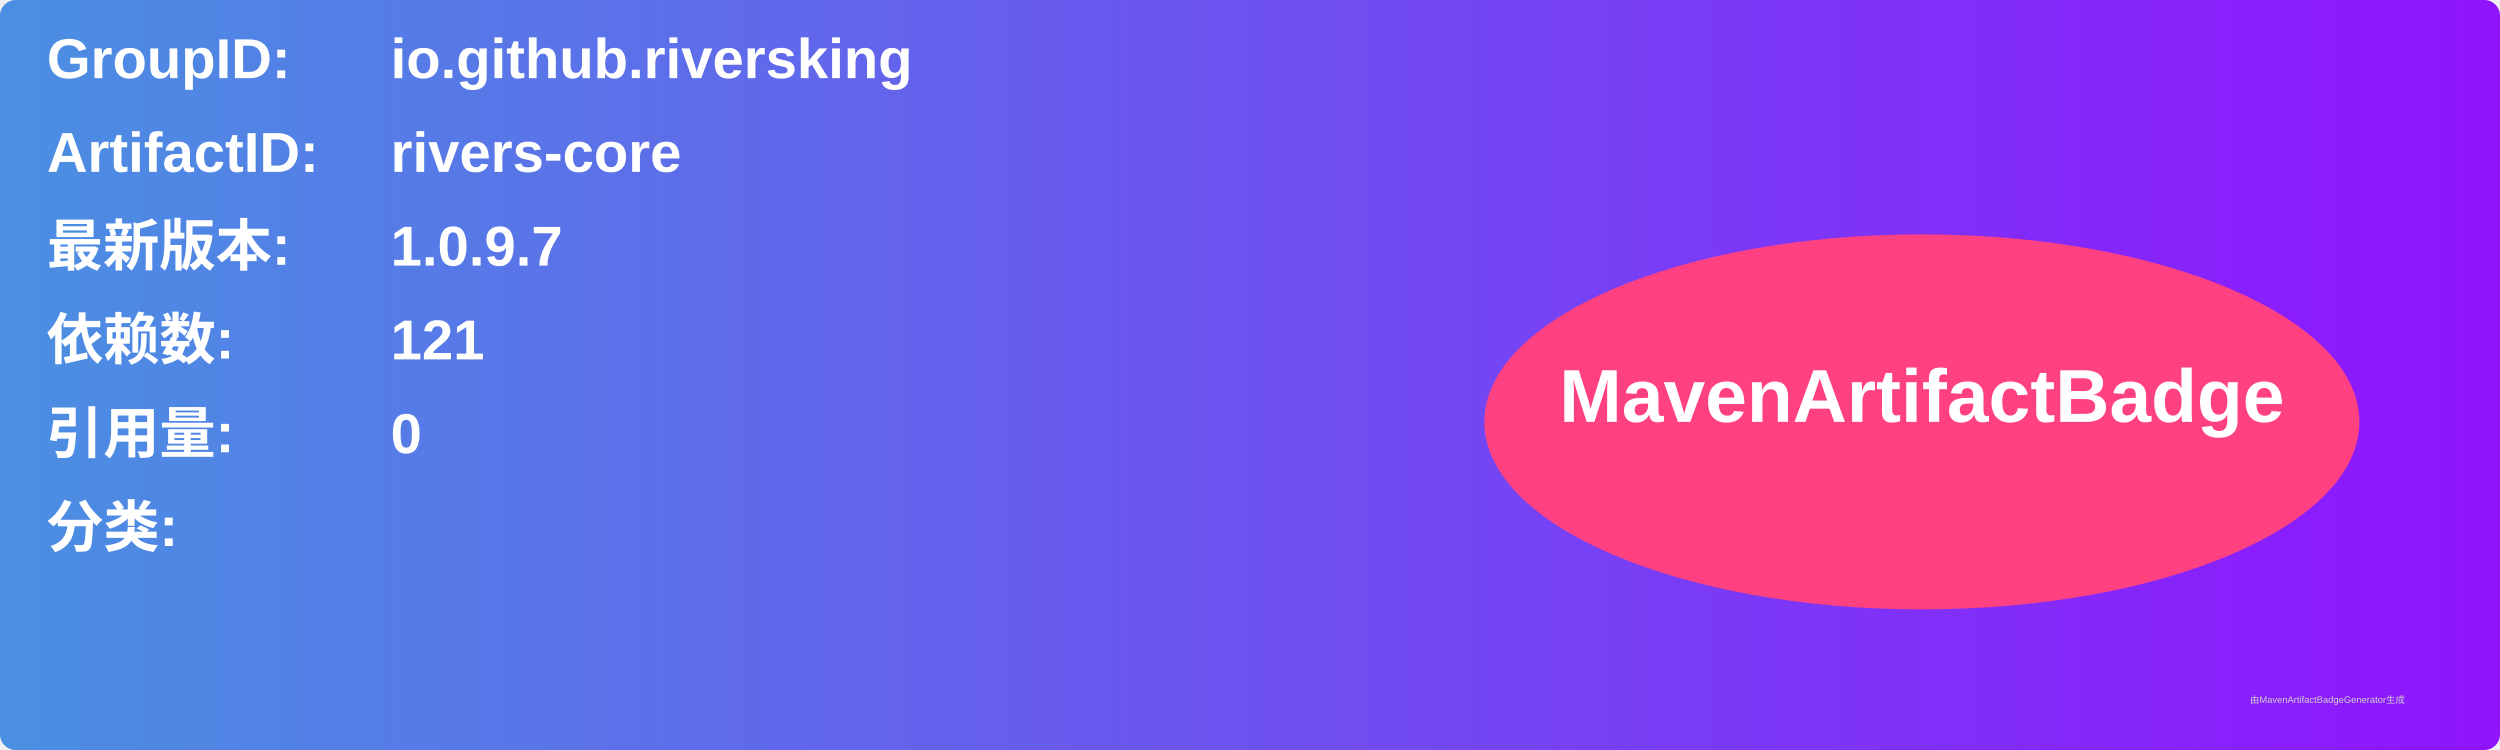
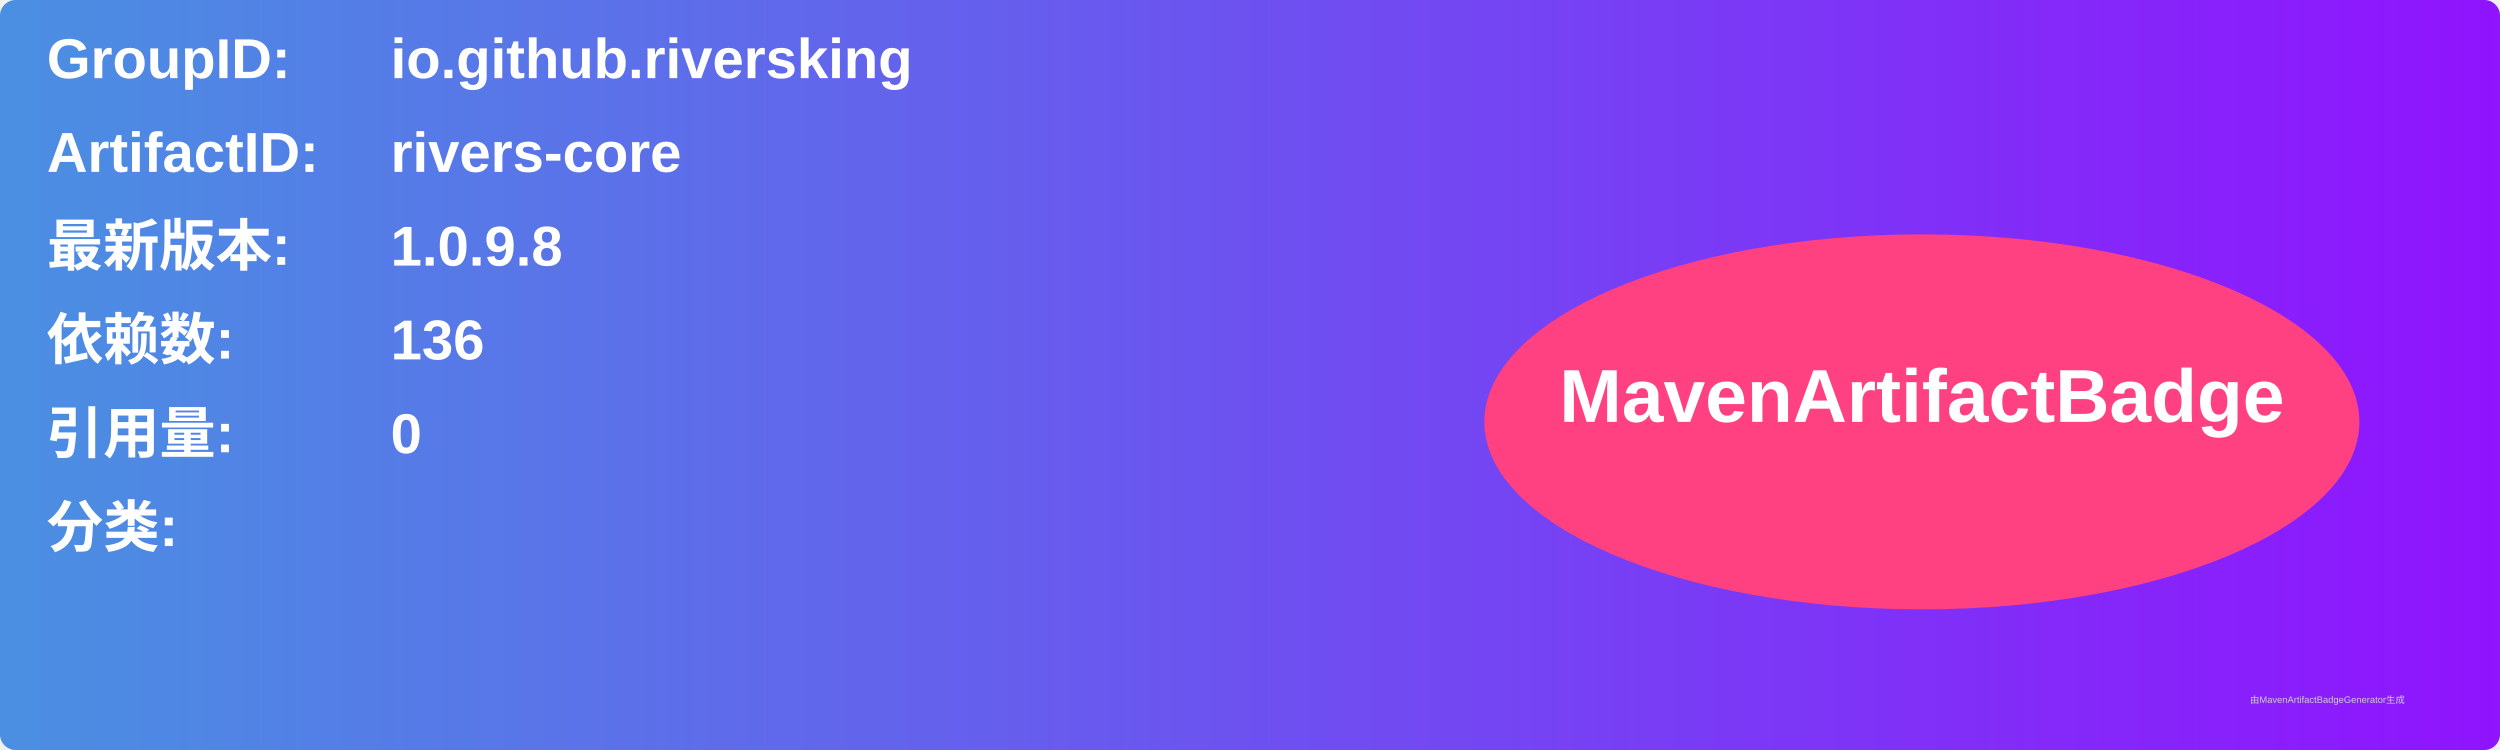
<svg xmlns="http://www.w3.org/2000/svg" width="800" height="240" viewBox="0 0 800 240">
  <linearGradient id="grad" x1="0%" y1="0%" x2="100%" y2="0%">
    <stop offset="0%" stop-color="#4a90e2" />
    <stop offset="100%" stop-color="#9013fe" />
  </linearGradient>
  <rect width="100%" height="100%" rx="5" ry="5" fill="url(#grad)" />
  <g transform="translate(15, 15)">
    <text x="0" y="10" font-family="Arial" font-size="18" fill="white" font-weight="bold" width="260">GroupID:</text>
    <text x="110" y="10" font-family="Arial" font-size="18" fill="white" font-weight="bold" width="460">io.github.riversking</text>
    <text x="0" y="40" font-family="Arial" font-size="18" fill="white" font-weight="bold" width="260">ArtifactID:</text>
    <text x="110" y="40" font-family="Arial" font-size="18" fill="white" font-weight="bold" width="460">rivers-core</text>
    <text x="0" y="70" font-family="Arial" font-size="18" fill="white" font-weight="bold">最新版本:</text>
    <text x="110" y="70" font-family="Arial" font-size="18" fill="white" font-weight="bold">
-       <tspan font-weight="bold">1.0.9.7</tspan>
+       <tspan font-weight="bold">1.0.9.8</tspan>
    </text>
    <text x="0" y="100" font-family="Arial" font-size="18" fill="white" font-weight="bold">依赖数: </text>
    <text x="110" y="100" font-family="Arial" font-size="18" fill="white">
-       <tspan font-weight="bold">121</tspan>
+       <tspan font-weight="bold">136</tspan>
    </text>
    <text x="0" y="130" font-family="Arial" font-size="18" fill="white" font-weight="bold">引用量: </text>
    <text x="110" y="130" font-family="Arial" font-size="18" fill="white">
      <tspan font-weight="bold">0</tspan>
    </text>
    <text x="0" y="160" font-family="Arial" font-size="18" fill="white" font-weight="bold">分类:</text>
    <text x="10" y="190" font-family="Arial" font-size="10" fill="white">
      <tspan font-weight="bold" />
    </text>
    <ellipse cx="600" cy="120" rx="140" ry="60" fill="#ff4081" />
    <text x="600" y="120" text-anchor="middle" font-family="Arial" font-size="24" fill="white" font-weight="bold">MavenArtifactBadge</text>
  </g>
  <text x="720" y="225" font-family="Arial" font-size="3" fill="#d0d0d0">由MavenArtifactBadgeGenerator生成</text>
</svg>
